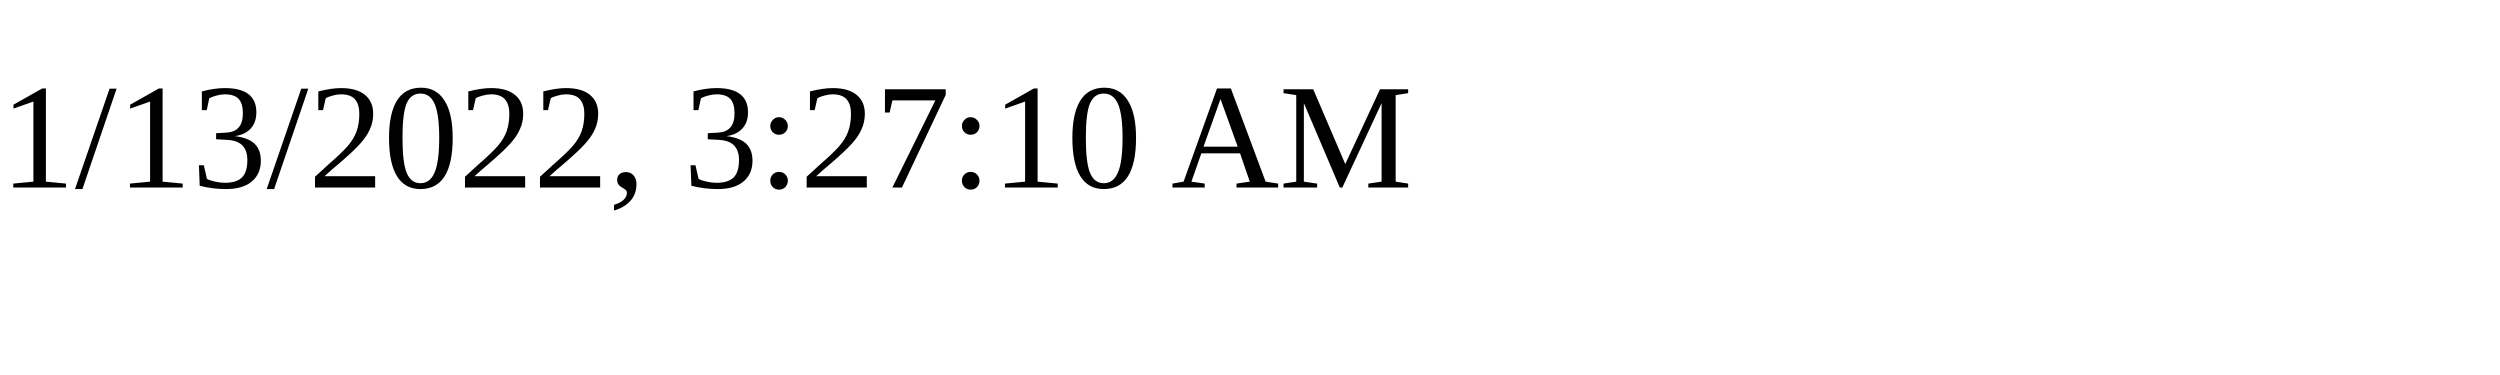
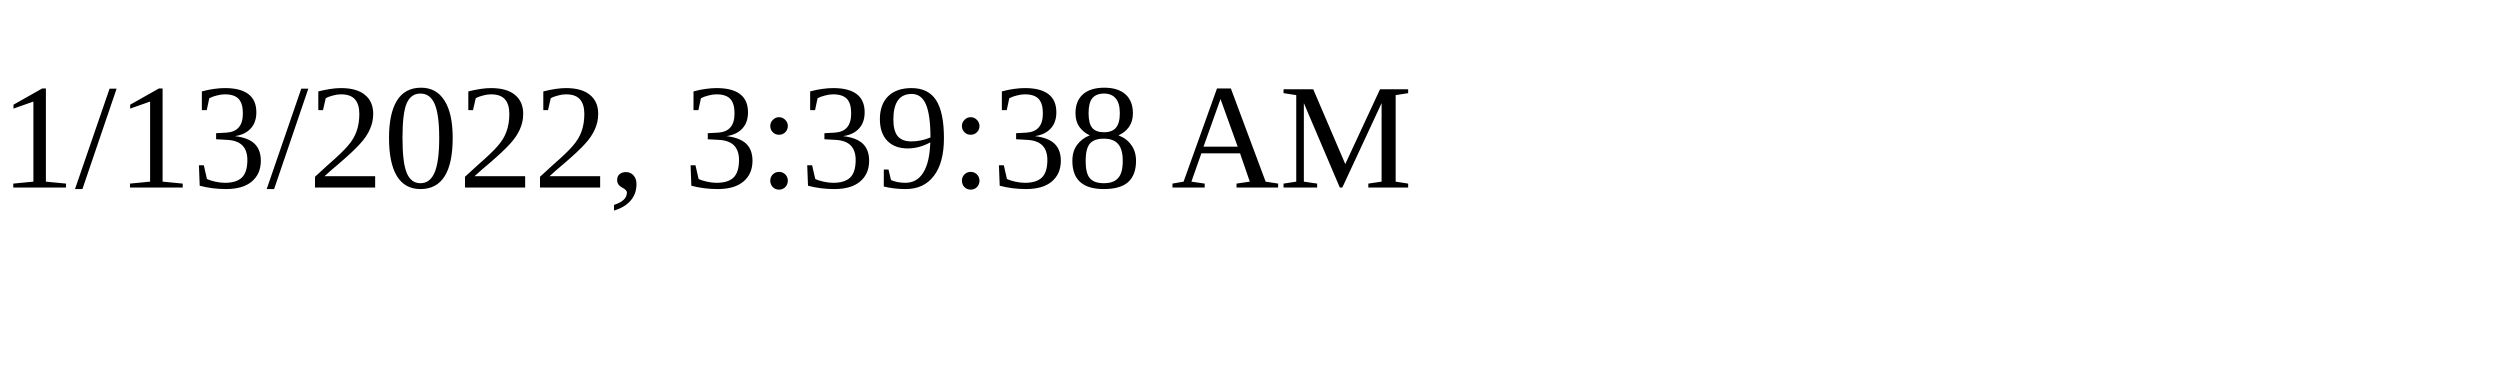
<svg xmlns="http://www.w3.org/2000/svg" height="30" width="200">
-   <text x="0" y="15">1/13/2022, 3:27:10 AM</text>
+   <text x="0" y="15">1/13/2022, 3:39:38 AM</text>
</svg>
